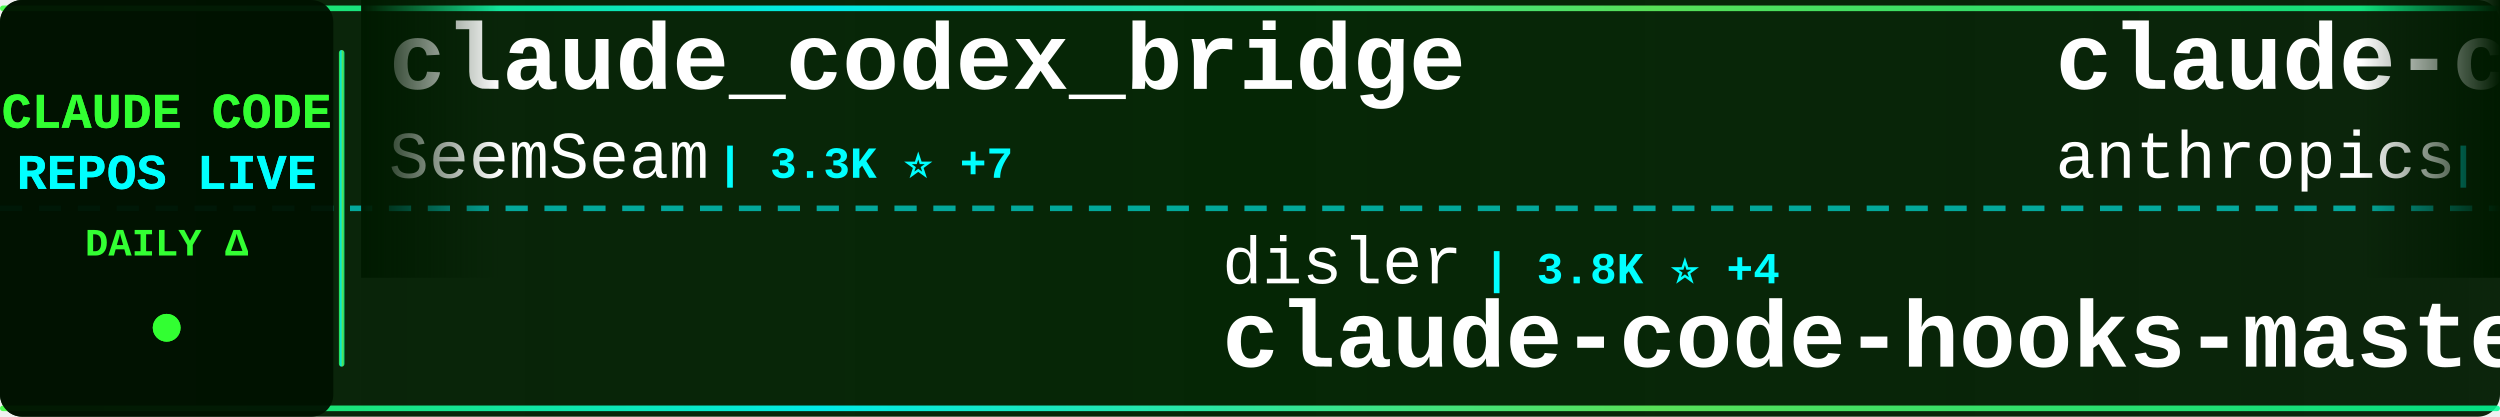
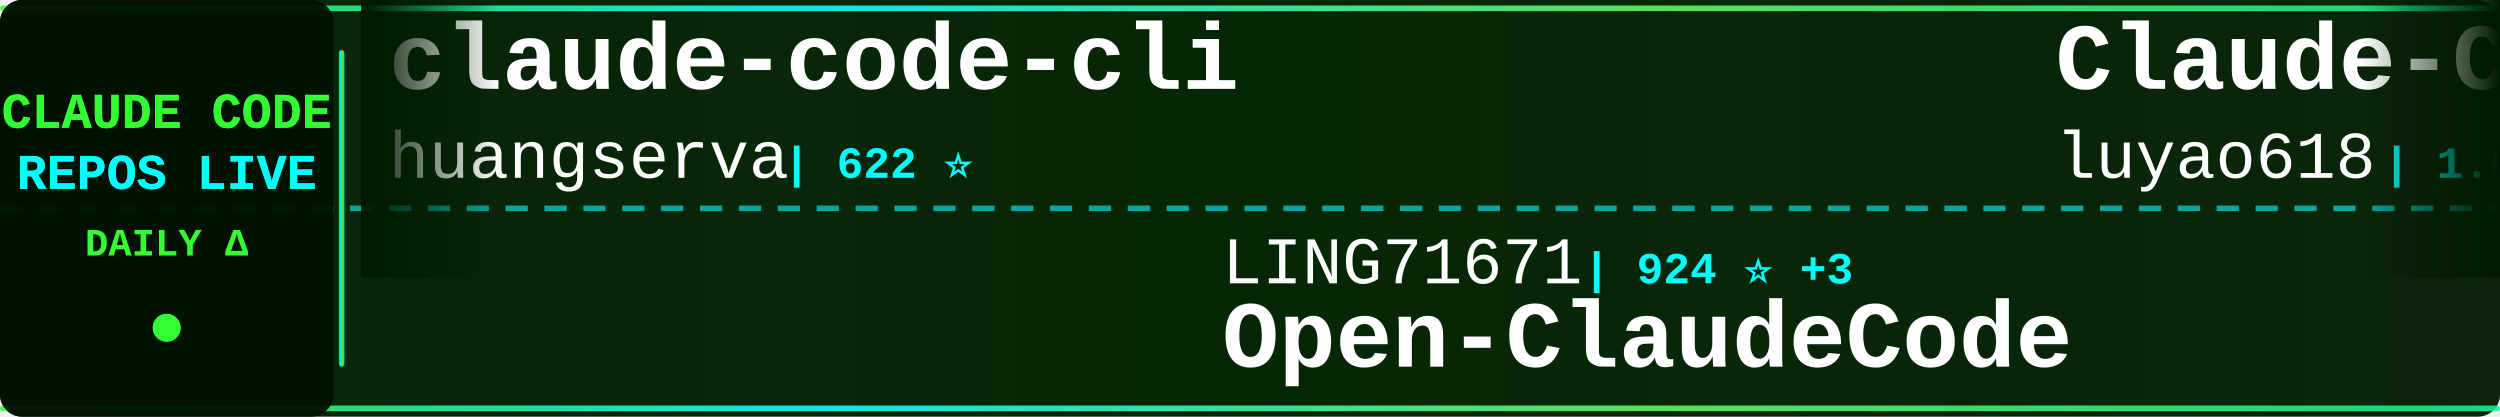
<svg xmlns="http://www.w3.org/2000/svg" width="900" height="150">
  <defs>
    <linearGradient id="tickerBg" x1="0%" y1="0%" x2="100%" y2="0%">
      <stop offset="0%" style="stop-color:#001a00;stop-opacity:0.95" />
      <stop offset="50%" style="stop-color:#002200;stop-opacity:0.98" />
      <stop offset="100%" style="stop-color:#001a00;stop-opacity:0.95" />
    </linearGradient>
    <linearGradient id="borderGrad" x1="0%" y1="0%" x2="100%" y2="0%">
      <stop offset="0%" style="stop-color:#33ff33;stop-opacity:0.85">
        <animate attributeName="stop-opacity" values="0.85;1;0.85" dur="2s" repeatCount="indefinite" />
      </stop>
      <stop offset="33%" style="stop-color:#00ffff;stop-opacity:0.9">
        <animate attributeName="stop-opacity" values="0.9;1;0.9" dur="2.2s" repeatCount="indefinite" />
      </stop>
      <stop offset="66%" style="stop-color:#66ff66;stop-opacity:0.85">
        <animate attributeName="stop-opacity" values="0.85;1;0.85" dur="1.8s" repeatCount="indefinite" />
      </stop>
      <stop offset="100%" style="stop-color:#00ff99;stop-opacity:0.85">
        <animate attributeName="stop-opacity" values="0.85;1;0.85" dur="2s" repeatCount="indefinite" />
      </stop>
    </linearGradient>
    <filter id="textGlow">
      <feGaussianBlur stdDeviation="0.1" result="coloredBlur" />
      <feMerge>
        <feMergeNode in="coloredBlur" />
        <feMergeNode in="SourceGraphic" />
      </feMerge>
    </filter>
    <filter id="metricGlow">
      <feGaussianBlur stdDeviation="0.2" result="coloredBlur" />
      <feMerge>
        <feMergeNode in="coloredBlur" />
        <feMergeNode in="SourceGraphic" />
      </feMerge>
    </filter>
    <linearGradient id="leftFade" x1="0%" y1="0%" x2="100%" y2="0%">
      <stop offset="0%" style="stop-color:#001a00;stop-opacity:1" />
      <stop offset="100%" style="stop-color:#001a00;stop-opacity:0" />
    </linearGradient>
    <linearGradient id="rightFade" x1="0%" y1="0%" x2="100%" y2="0%">
      <stop offset="0%" style="stop-color:#001a00;stop-opacity:0" />
      <stop offset="100%" style="stop-color:#001a00;stop-opacity:1" />
    </linearGradient>
  </defs>
  <rect width="900" height="150" fill="url(#tickerBg)" rx="8" />
  <rect x="0" y="2" width="900" height="2" fill="url(#borderGrad)" rx="1" />
  <rect x="0" y="146" width="900" height="2" fill="url(#borderGrad)" rx="1" />
  <line x1="0" y1="75" x2="900" y2="75" stroke="#00ffff" stroke-width="2" stroke-dasharray="8 6" opacity="0.6" />
  <rect x="0" y="0" width="120" height="150" fill="#001100" opacity="0.95" rx="8" />
  <text x="60" y="46" font-family="'Courier New', monospace" font-size="18" font-weight="bold" fill="#33ff33" text-anchor="middle" filter="url(#textGlow)">
    CLAUDE CODE
  </text>
  <text x="60" y="68" font-family="'Courier New', monospace" font-size="18" font-weight="bold" fill="#00ffff" text-anchor="middle" filter="url(#textGlow)">
    REPOS LIVE
  </text>
  <text x="60" y="92" font-family="'Courier New', monospace" font-size="14" font-weight="bold" fill="#33ff33" text-anchor="middle">
    DAILY Δ
  </text>
  <circle cx="60" cy="118" r="5" fill="#33ff33" filter="url(#metricGlow)">
    <animate attributeName="r" values="4;6;4" dur="1.5s" repeatCount="indefinite" />
    <animate attributeName="opacity" values="0.6;1;0.6" dur="1.5s" repeatCount="indefinite" />
  </circle>
  <rect x="122" y="18" width="2" height="114" fill="url(#borderGrad)" rx="1" />
  <clipPath id="tickerClip">
    <rect x="130" y="0" width="770" height="150" />
  </clipPath>
  <g clip-path="url(#tickerClip)">
    <g id="tickerItems">
      <animateTransform attributeName="transform" attributeType="XML" type="translate" from="0 0" to="-3000 0" dur="54s" repeatCount="indefinite" />
      <g transform="translate(0, 0)">
-         <text x="140" y="32" font-family="'Courier New', monospace" font-size="34" font-weight="bold" fill="#ffffff">claude_codex_bridge</text>
-         <text x="140" y="64" font-family="'Courier New', monospace" font-size="24" font-weight="normal" fill="#ffffff" opacity="1.0">SeemSeam</text>
-         <text x="258" y="64" font-family="'Courier New', monospace" font-size="16" font-weight="bold" fill="#00ffff"> | 3.3K ⭐ +7</text>
+         <text x="140" y="32" font-family="'Courier New', monospace" font-size="34" font-weight="bold" fill="#ffffff">claude-code-cli</text>
+         <text x="140" y="64" font-family="'Courier New', monospace" font-size="24" font-weight="normal" fill="#ffffff" opacity="1.0">huangserva</text>
+         <text x="282" y="64" font-family="'Courier New', monospace" font-size="16" font-weight="bold" fill="#00ffff"> | 622 ⭐</text>
      </g>
      <g transform="translate(300, 0)">
-         <text x="140" y="102" font-family="'Courier New', monospace" font-size="24" font-weight="normal" fill="#ffffff" opacity="1.0">disler</text>
-         <text x="234" y="102" font-family="'Courier New', monospace" font-size="16" font-weight="bold" fill="#00ffff"> | 3.8K ⭐ +4</text>
-         <text x="140" y="132" font-family="'Courier New', monospace" font-size="34" font-weight="bold" fill="#ffffff">claude-code-hooks-master...</text>
+         <text x="140" y="102" font-family="'Courier New', monospace" font-size="24" font-weight="normal" fill="#ffffff" opacity="1.0">LING71671</text>
+         <text x="270" y="102" font-family="'Courier New', monospace" font-size="16" font-weight="bold" fill="#00ffff"> | 924 ⭐ +3</text>
+         <text x="140" y="132" font-family="'Courier New', monospace" font-size="34" font-weight="bold" fill="#ffffff">Open-ClaudeCode</text>
      </g>
      <g transform="translate(600, 0)">
-         <text x="140" y="32" font-family="'Courier New', monospace" font-size="34" font-weight="bold" fill="#ffffff">claude-code-action</text>
-         <text x="140" y="64" font-family="'Courier New', monospace" font-size="24" font-weight="normal" fill="#ffffff" opacity="1.0">anthropics</text>
-         <text x="282" y="64" font-family="'Courier New', monospace" font-size="16" font-weight="bold" fill="#00ffff"> | 8.4K ⭐ +6</text>
+         <text x="140" y="32" font-family="'Courier New', monospace" font-size="34" font-weight="bold" fill="#ffffff">Claude-Code-Source-Study</text>
+         <text x="140" y="64" font-family="'Courier New', monospace" font-size="24" font-weight="normal" fill="#ffffff" opacity="1.0">luyao618</text>
+         <text x="258" y="64" font-family="'Courier New', monospace" font-size="16" font-weight="bold" fill="#00ffff"> | 1.6K ⭐ +2</text>
      </g>
      <g transform="translate(900, 0)">
-         <text x="140" y="102" font-family="'Courier New', monospace" font-size="24" font-weight="normal" fill="#ffffff" opacity="1.0">huangjia2019</text>
-         <text x="306" y="102" font-family="'Courier New', monospace" font-size="16" font-weight="bold" fill="#00ffff"> | 997 ⭐ +3</text>
-         <text x="140" y="132" font-family="'Courier New', monospace" font-size="34" font-weight="bold" fill="#ffffff">claude-code-engineering</text>
+         <text x="140" y="102" font-family="'Courier New', monospace" font-size="24" font-weight="normal" fill="#ffffff" opacity="1.0">xu-xiang</text>
+         <text x="258" y="102" font-family="'Courier New', monospace" font-size="16" font-weight="bold" fill="#00ffff"> | 1.7K ⭐ +10</text>
+         <text x="140" y="132" font-family="'Courier New', monospace" font-size="34" font-weight="bold" fill="#ffffff">everything-claude-code-z...</text>
      </g>
      <g transform="translate(1200, 0)">
-         <text x="140" y="32" font-family="'Courier New', monospace" font-size="34" font-weight="bold" fill="#ffffff">claude-code-proxy</text>
-         <text x="140" y="64" font-family="'Courier New', monospace" font-size="24" font-weight="normal" fill="#ffffff" opacity="1.0">fuergaosi233</text>
-         <text x="306" y="64" font-family="'Courier New', monospace" font-size="16" font-weight="bold" fill="#00ffff"> | 2.7K ⭐ +3</text>
+         <text x="140" y="32" font-family="'Courier New', monospace" font-size="34" font-weight="bold" fill="#ffffff">claude-code-base-action</text>
+         <text x="140" y="64" font-family="'Courier New', monospace" font-size="24" font-weight="normal" fill="#ffffff" opacity="1.0">anthropics</text>
+         <text x="282" y="64" font-family="'Courier New', monospace" font-size="16" font-weight="bold" fill="#00ffff"> | 918 ⭐ +2</text>
      </g>
      <g transform="translate(1500, 0)">
-         <text x="140" y="102" font-family="'Courier New', monospace" font-size="24" font-weight="normal" fill="#ffffff" opacity="1.0">777genius</text>
-         <text x="270" y="102" font-family="'Courier New', monospace" font-size="16" font-weight="bold" fill="#00ffff"> | 921 ⭐ +1</text>
-         <text x="140" y="132" font-family="'Courier New', monospace" font-size="34" font-weight="bold" fill="#ffffff">claude-code-source-code</text>
+         <text x="140" y="102" font-family="'Courier New', monospace" font-size="24" font-weight="normal" fill="#ffffff" opacity="1.0">Piebald-AI</text>
+         <text x="282" y="102" font-family="'Courier New', monospace" font-size="16" font-weight="bold" fill="#00ffff"> | 11.9K ⭐ +16</text>
+         <text x="140" y="132" font-family="'Courier New', monospace" font-size="34" font-weight="bold" fill="#ffffff">claude-code-system-promp...</text>
      </g>
      <g transform="translate(1800, 0)">
-         <text x="140" y="32" font-family="'Courier New', monospace" font-size="34" font-weight="bold" fill="#ffffff">claude-code-rev</text>
-         <text x="140" y="64" font-family="'Courier New', monospace" font-size="24" font-weight="normal" fill="#ffffff" opacity="1.0">oboard</text>
-         <text x="234" y="64" font-family="'Courier New', monospace" font-size="16" font-weight="bold" fill="#00ffff"> | 3.3K ⭐</text>
+         <text x="140" y="32" font-family="'Courier New', monospace" font-size="34" font-weight="bold" fill="#ffffff">collection-claude-code-s...</text>
+         <text x="140" y="64" font-family="'Courier New', monospace" font-size="24" font-weight="normal" fill="#ffffff" opacity="1.0">chauncygu</text>
+         <text x="270" y="64" font-family="'Courier New', monospace" font-size="16" font-weight="bold" fill="#00ffff"> | 2.8K ⭐ +3</text>
      </g>
      <g transform="translate(2100, 0)">
-         <text x="140" y="102" font-family="'Courier New', monospace" font-size="24" font-weight="normal" fill="#ffffff" opacity="1.0">ding113</text>
-         <text x="246" y="102" font-family="'Courier New', monospace" font-size="16" font-weight="bold" fill="#00ffff"> | 3.3K ⭐ +2</text>
-         <text x="140" y="132" font-family="'Courier New', monospace" font-size="34" font-weight="bold" fill="#ffffff">claude-code-hub</text>
+         <text x="140" y="102" font-family="'Courier New', monospace" font-size="24" font-weight="normal" fill="#ffffff" opacity="1.0">disler</text>
+         <text x="234" y="102" font-family="'Courier New', monospace" font-size="16" font-weight="bold" fill="#00ffff"> | 1.5K ⭐ +6</text>
+         <text x="140" y="132" font-family="'Courier New', monospace" font-size="34" font-weight="bold" fill="#ffffff">pi-vs-claude-code</text>
      </g>
      <g transform="translate(2400, 0)">
-         <text x="140" y="32" font-family="'Courier New', monospace" font-size="34" font-weight="bold" fill="#ffffff">arcads-claude-code</text>
-         <text x="140" y="64" font-family="'Courier New', monospace" font-size="24" font-weight="normal" fill="#ffffff" opacity="1.0">krusemediallc</text>
-         <text x="318" y="64" font-family="'Courier New', monospace" font-size="16" font-weight="bold" fill="#00ffff"> | 1.0K ⭐ +3</text>
+         <text x="140" y="32" font-family="'Courier New', monospace" font-size="34" font-weight="bold" fill="#ffffff">claude-code-workflows</text>
+         <text x="140" y="64" font-family="'Courier New', monospace" font-size="24" font-weight="normal" fill="#ffffff" opacity="1.0">OneRedOak</text>
+         <text x="270" y="64" font-family="'Courier New', monospace" font-size="16" font-weight="bold" fill="#00ffff"> | 3.9K ⭐</text>
      </g>
      <g transform="translate(2700, 0)">
-         <text x="140" y="102" font-family="'Courier New', monospace" font-size="24" font-weight="normal" fill="#ffffff" opacity="1.0">anthropics</text>
-         <text x="282" y="102" font-family="'Courier New', monospace" font-size="16" font-weight="bold" fill="#00ffff"> | 917 ⭐ +1</text>
-         <text x="140" y="132" font-family="'Courier New', monospace" font-size="34" font-weight="bold" fill="#ffffff">claude-code-base-action</text>
+         <text x="140" y="102" font-family="'Courier New', monospace" font-size="24" font-weight="normal" fill="#ffffff" opacity="1.0">Yeachan-Heo</text>
+         <text x="294" y="102" font-family="'Courier New', monospace" font-size="16" font-weight="bold" fill="#00ffff"> | 37.9K ⭐ +46</text>
+         <text x="140" y="132" font-family="'Courier New', monospace" font-size="34" font-weight="bold" fill="#ffffff">oh-my-claudecode</text>
      </g>
      <g transform="translate(3000, 0)">
-         <text x="140" y="32" font-family="'Courier New', monospace" font-size="34" font-weight="bold" fill="#ffffff">claude_codex_bridge</text>
-         <text x="140" y="64" font-family="'Courier New', monospace" font-size="24" font-weight="normal" fill="#ffffff" opacity="1.0">SeemSeam</text>
-         <text x="258" y="64" font-family="'Courier New', monospace" font-size="16" font-weight="bold" fill="#00ffff"> | 3.3K ⭐ +7</text>
+         <text x="140" y="32" font-family="'Courier New', monospace" font-size="34" font-weight="bold" fill="#ffffff">claude-code-cli</text>
+         <text x="140" y="64" font-family="'Courier New', monospace" font-size="24" font-weight="normal" fill="#ffffff" opacity="1.0">huangserva</text>
+         <text x="282" y="64" font-family="'Courier New', monospace" font-size="16" font-weight="bold" fill="#00ffff"> | 622 ⭐</text>
      </g>
      <g transform="translate(3300, 0)">
-         <text x="140" y="102" font-family="'Courier New', monospace" font-size="24" font-weight="normal" fill="#ffffff" opacity="1.0">disler</text>
-         <text x="234" y="102" font-family="'Courier New', monospace" font-size="16" font-weight="bold" fill="#00ffff"> | 3.8K ⭐ +4</text>
-         <text x="140" y="132" font-family="'Courier New', monospace" font-size="34" font-weight="bold" fill="#ffffff">claude-code-hooks-master...</text>
+         <text x="140" y="102" font-family="'Courier New', monospace" font-size="24" font-weight="normal" fill="#ffffff" opacity="1.0">LING71671</text>
+         <text x="270" y="102" font-family="'Courier New', monospace" font-size="16" font-weight="bold" fill="#00ffff"> | 924 ⭐ +3</text>
+         <text x="140" y="132" font-family="'Courier New', monospace" font-size="34" font-weight="bold" fill="#ffffff">Open-ClaudeCode</text>
      </g>
      <g transform="translate(3600, 0)">
-         <text x="140" y="32" font-family="'Courier New', monospace" font-size="34" font-weight="bold" fill="#ffffff">claude-code-action</text>
-         <text x="140" y="64" font-family="'Courier New', monospace" font-size="24" font-weight="normal" fill="#ffffff" opacity="1.0">anthropics</text>
-         <text x="282" y="64" font-family="'Courier New', monospace" font-size="16" font-weight="bold" fill="#00ffff"> | 8.4K ⭐ +6</text>
+         <text x="140" y="32" font-family="'Courier New', monospace" font-size="34" font-weight="bold" fill="#ffffff">Claude-Code-Source-Study</text>
+         <text x="140" y="64" font-family="'Courier New', monospace" font-size="24" font-weight="normal" fill="#ffffff" opacity="1.0">luyao618</text>
+         <text x="258" y="64" font-family="'Courier New', monospace" font-size="16" font-weight="bold" fill="#00ffff"> | 1.6K ⭐ +2</text>
      </g>
      <g transform="translate(3900, 0)">
-         <text x="140" y="102" font-family="'Courier New', monospace" font-size="24" font-weight="normal" fill="#ffffff" opacity="1.0">huangjia2019</text>
-         <text x="306" y="102" font-family="'Courier New', monospace" font-size="16" font-weight="bold" fill="#00ffff"> | 997 ⭐ +3</text>
-         <text x="140" y="132" font-family="'Courier New', monospace" font-size="34" font-weight="bold" fill="#ffffff">claude-code-engineering</text>
+         <text x="140" y="102" font-family="'Courier New', monospace" font-size="24" font-weight="normal" fill="#ffffff" opacity="1.0">xu-xiang</text>
+         <text x="258" y="102" font-family="'Courier New', monospace" font-size="16" font-weight="bold" fill="#00ffff"> | 1.7K ⭐ +10</text>
+         <text x="140" y="132" font-family="'Courier New', monospace" font-size="34" font-weight="bold" fill="#ffffff">everything-claude-code-z...</text>
      </g>
    </g>
  </g>
  <rect x="130" y="0" width="50" height="100" fill="url(#leftFade)" />
  <rect x="850" y="0" width="50" height="100" fill="url(#rightFade)" />
</svg>
